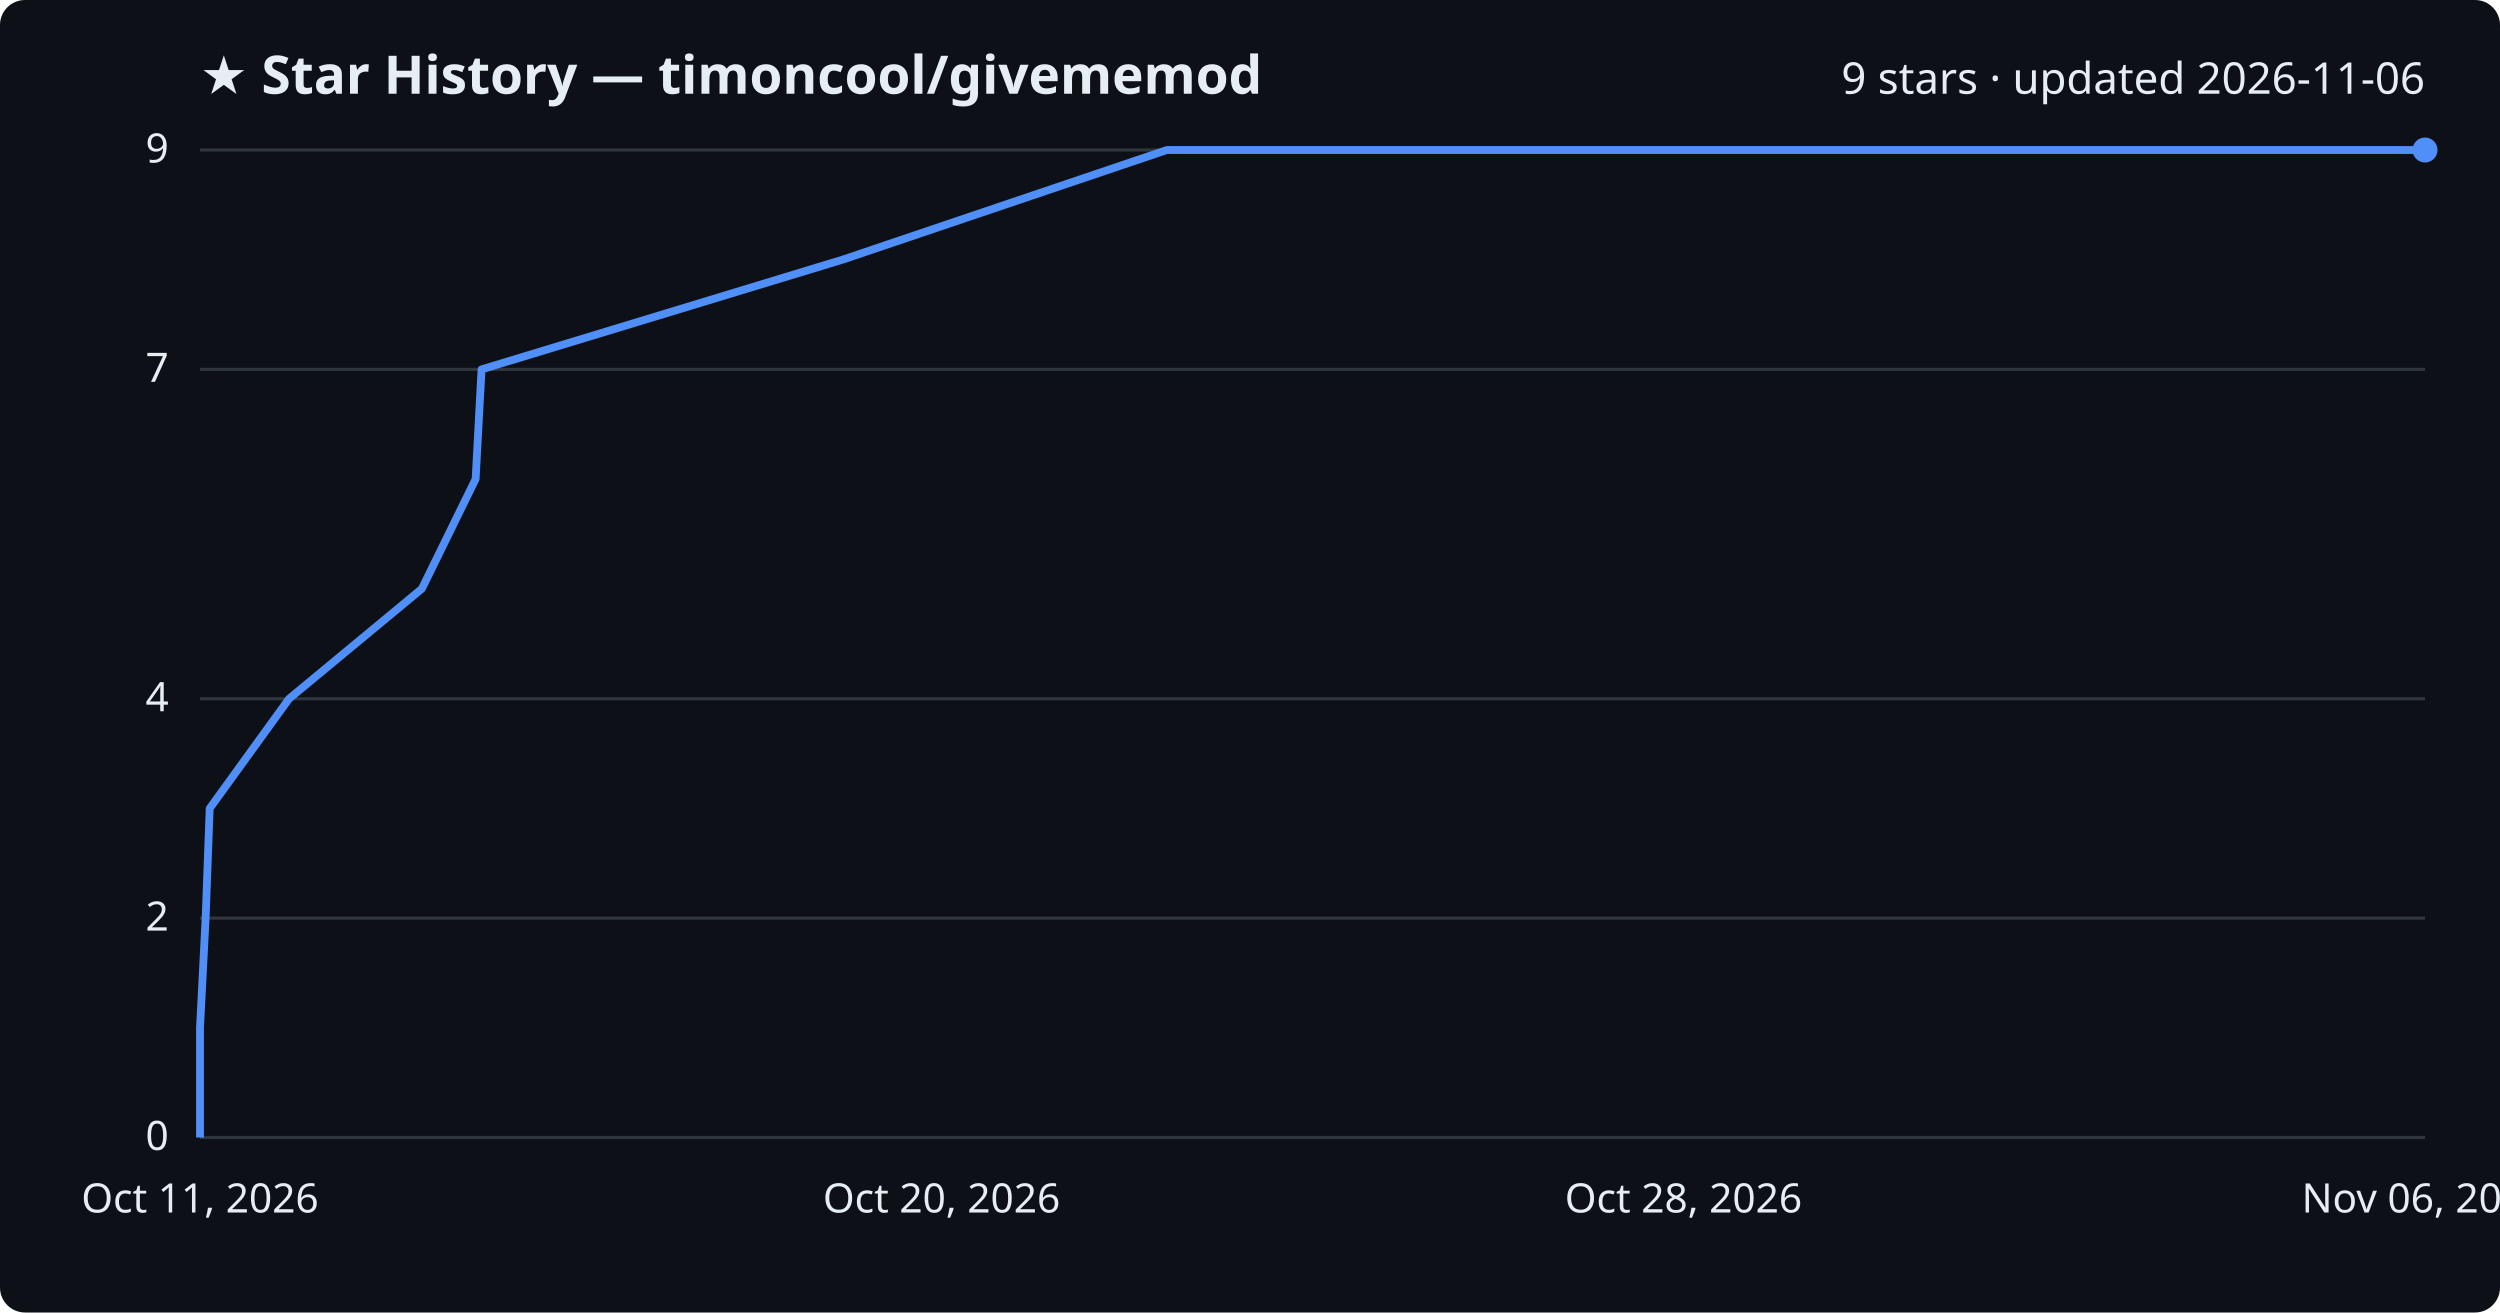
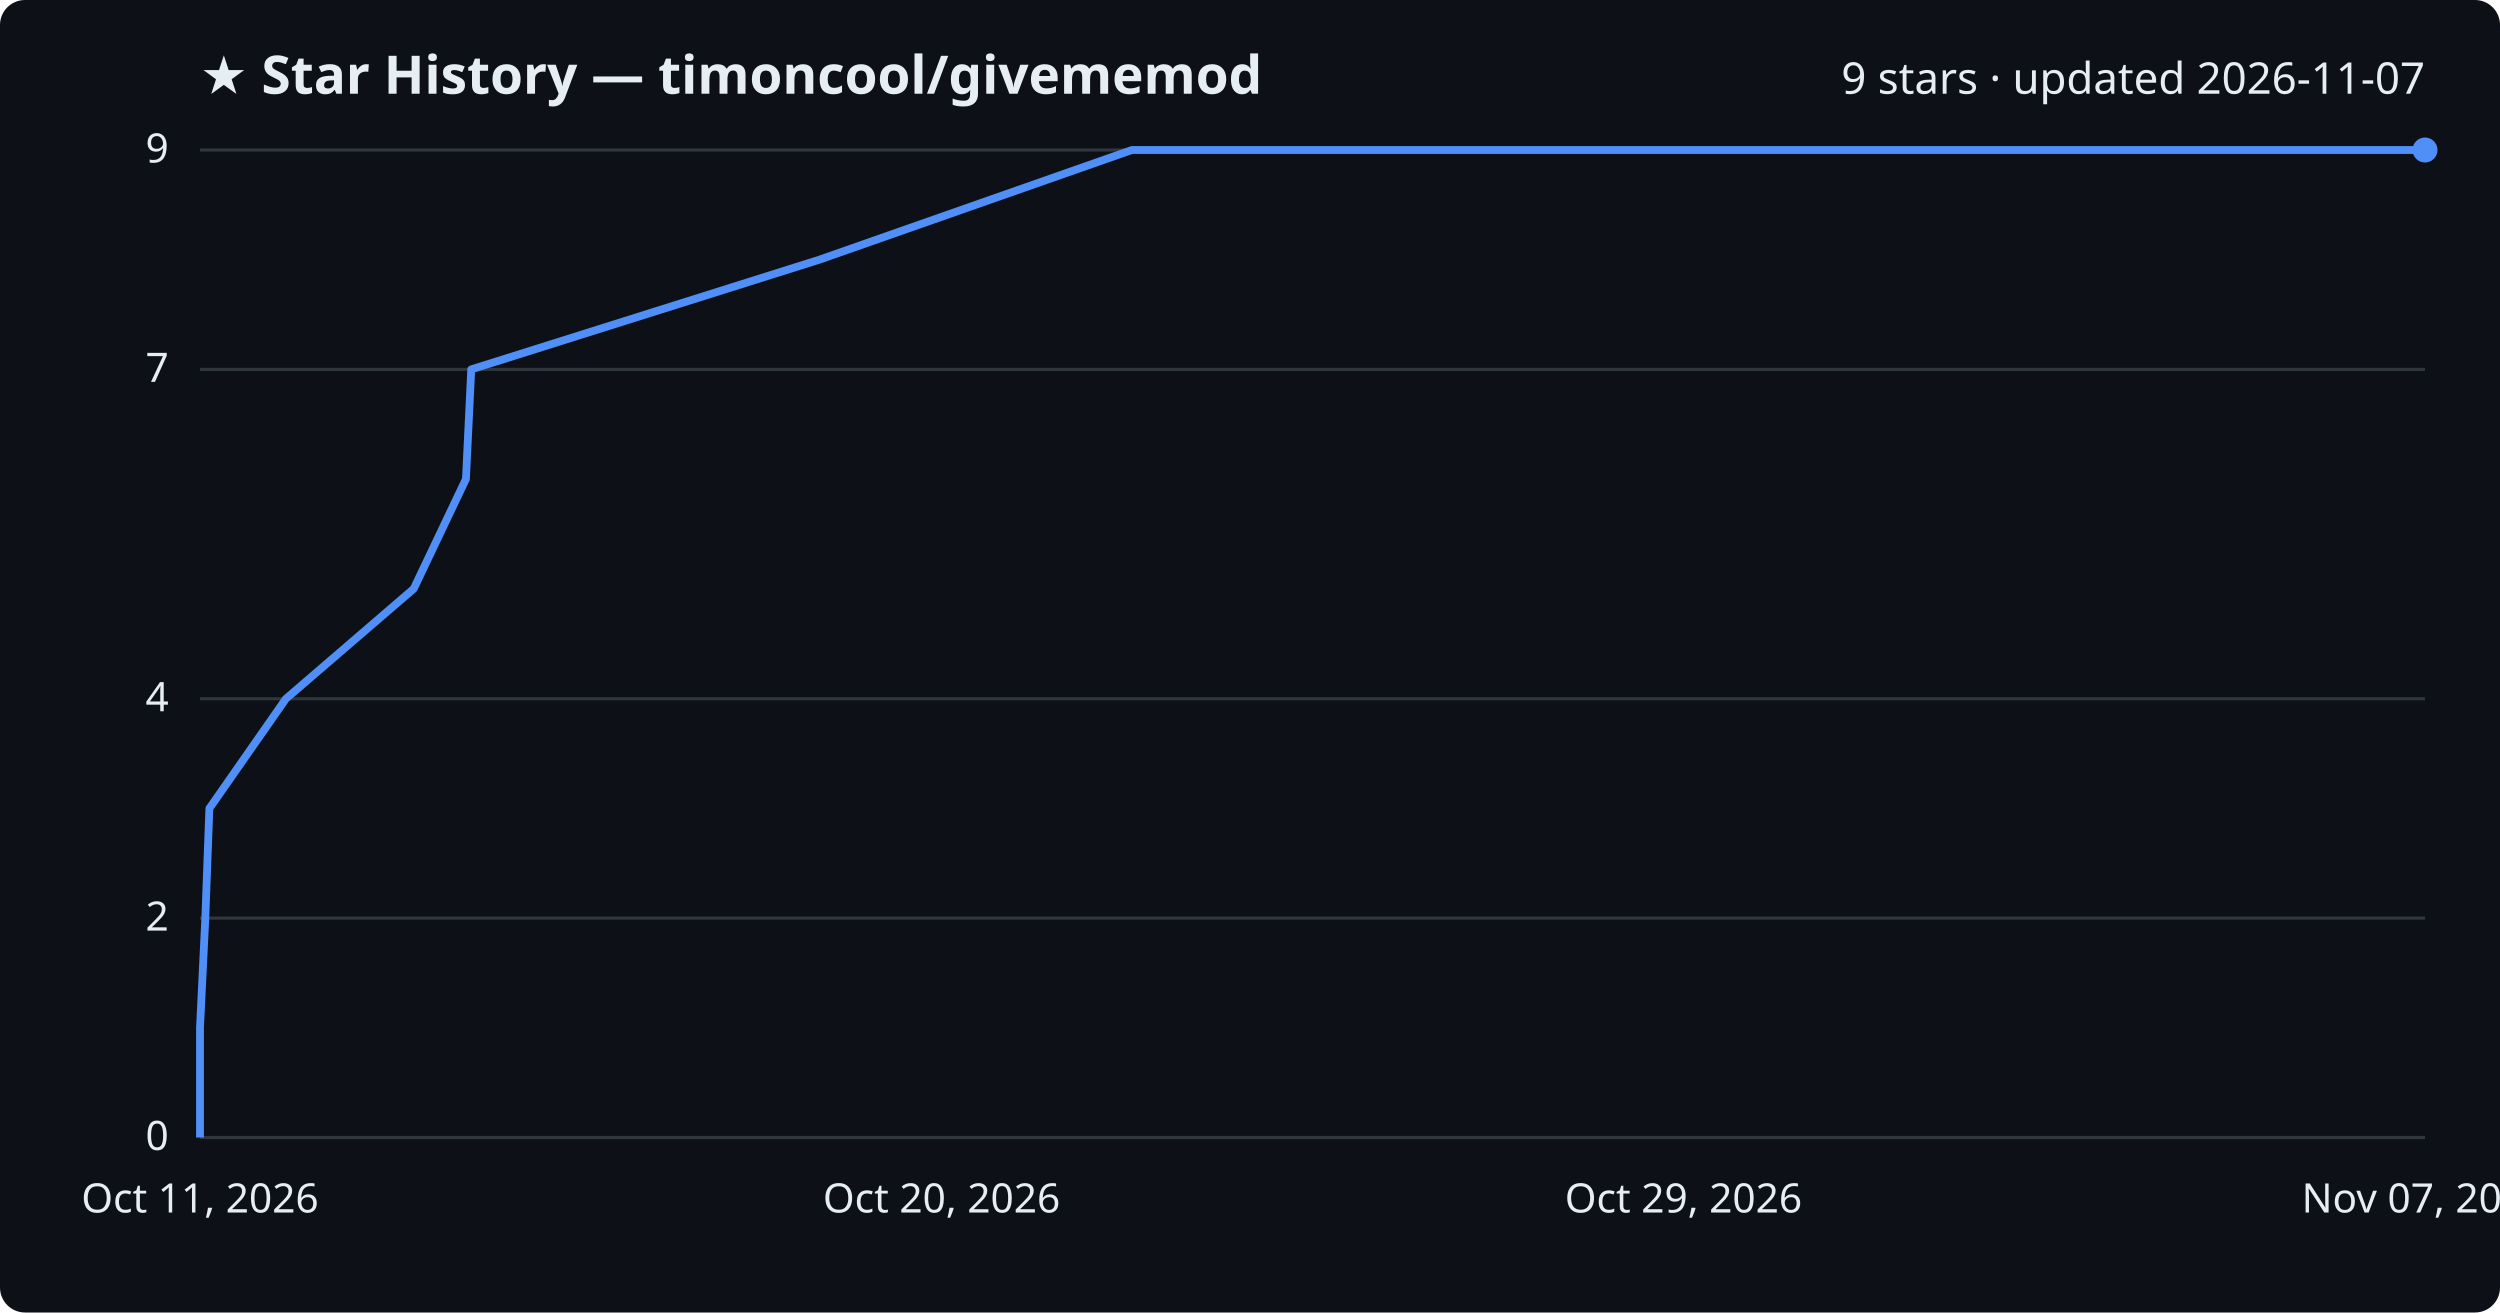
<svg xmlns="http://www.w3.org/2000/svg" viewBox="0 0 800 420" font-family="Segoe UI, sans-serif">
  <rect width="800" height="420" fill="#0d1117" rx="8" />
  <text x="64" y="30" fill="#e6edf3" font-size="17" font-weight="700">★ Star History — timoncool/givememod</text>
-   <text x="776" y="30" fill="#e6edf3" font-size="14" text-anchor="end">9 stars · updated 2026-11-06</text>
+   <text x="776" y="30" fill="#e6edf3" font-size="14" text-anchor="end">9 stars · updated 2026-11-07</text>
  <line x1="64" y1="364.0" x2="776" y2="364.0" stroke="#30363d" stroke-width="1" />
  <text x="54" y="368.0" fill="#e6edf3" font-size="13" text-anchor="end">0</text>
  <line x1="64" y1="293.8" x2="776" y2="293.8" stroke="#30363d" stroke-width="1" />
  <text x="54" y="297.8" fill="#e6edf3" font-size="13" text-anchor="end">2</text>
  <line x1="64" y1="223.6" x2="776" y2="223.6" stroke="#30363d" stroke-width="1" />
  <text x="54" y="227.6" fill="#e6edf3" font-size="13" text-anchor="end">4</text>
  <line x1="64" y1="118.2" x2="776" y2="118.2" stroke="#30363d" stroke-width="1" />
  <text x="54" y="122.2" fill="#e6edf3" font-size="13" text-anchor="end">7</text>
  <line x1="64" y1="48.0" x2="776" y2="48.0" stroke="#30363d" stroke-width="1" />
  <text x="54" y="52.0" fill="#e6edf3" font-size="13" text-anchor="end">9</text>
-   <path d="M64.0,364.0 L64.0,328.9 L65.8,293.8 L67.1,258.7 L92.5,223.6 L135.0,188.4 L152.2,153.3 L154.1,118.2 L269.6,83.1 L373.4,48.0 L776.0,48.0" fill="none" stroke="#4f8ff7" stroke-width="2.5" stroke-linejoin="round" />
+   <path d="M64.0,364.0 L64.0,328.9 L65.7,293.8 L67.0,258.7 L91.5,223.6 L132.4,188.4 L149.1,153.3 L150.8,118.2 L262.2,83.1 L362.2,48.0 L776.0,48.0" fill="none" stroke="#4f8ff7" stroke-width="2.5" stroke-linejoin="round" />
  <circle cx="776.0" cy="48.0" r="4" fill="#4f8ff7" />
  <text x="64.0" y="388" fill="#e6edf3" font-size="13" text-anchor="middle">Oct 11, 2026</text>
  <text x="301.3" y="388" fill="#e6edf3" font-size="13" text-anchor="middle">Oct 20, 2026</text>
-   <text x="538.7" y="388" fill="#e6edf3" font-size="13" text-anchor="middle">Oct 28, 2026</text>
-   <text x="776.0" y="388" fill="#e6edf3" font-size="13" text-anchor="middle">Nov 06, 2026</text>
+   <text x="538.7" y="388" fill="#e6edf3" font-size="13" text-anchor="middle">Oct 29, 2026</text>
+   <text x="776.0" y="388" fill="#e6edf3" font-size="13" text-anchor="middle">Nov 07, 2026</text>
</svg>
